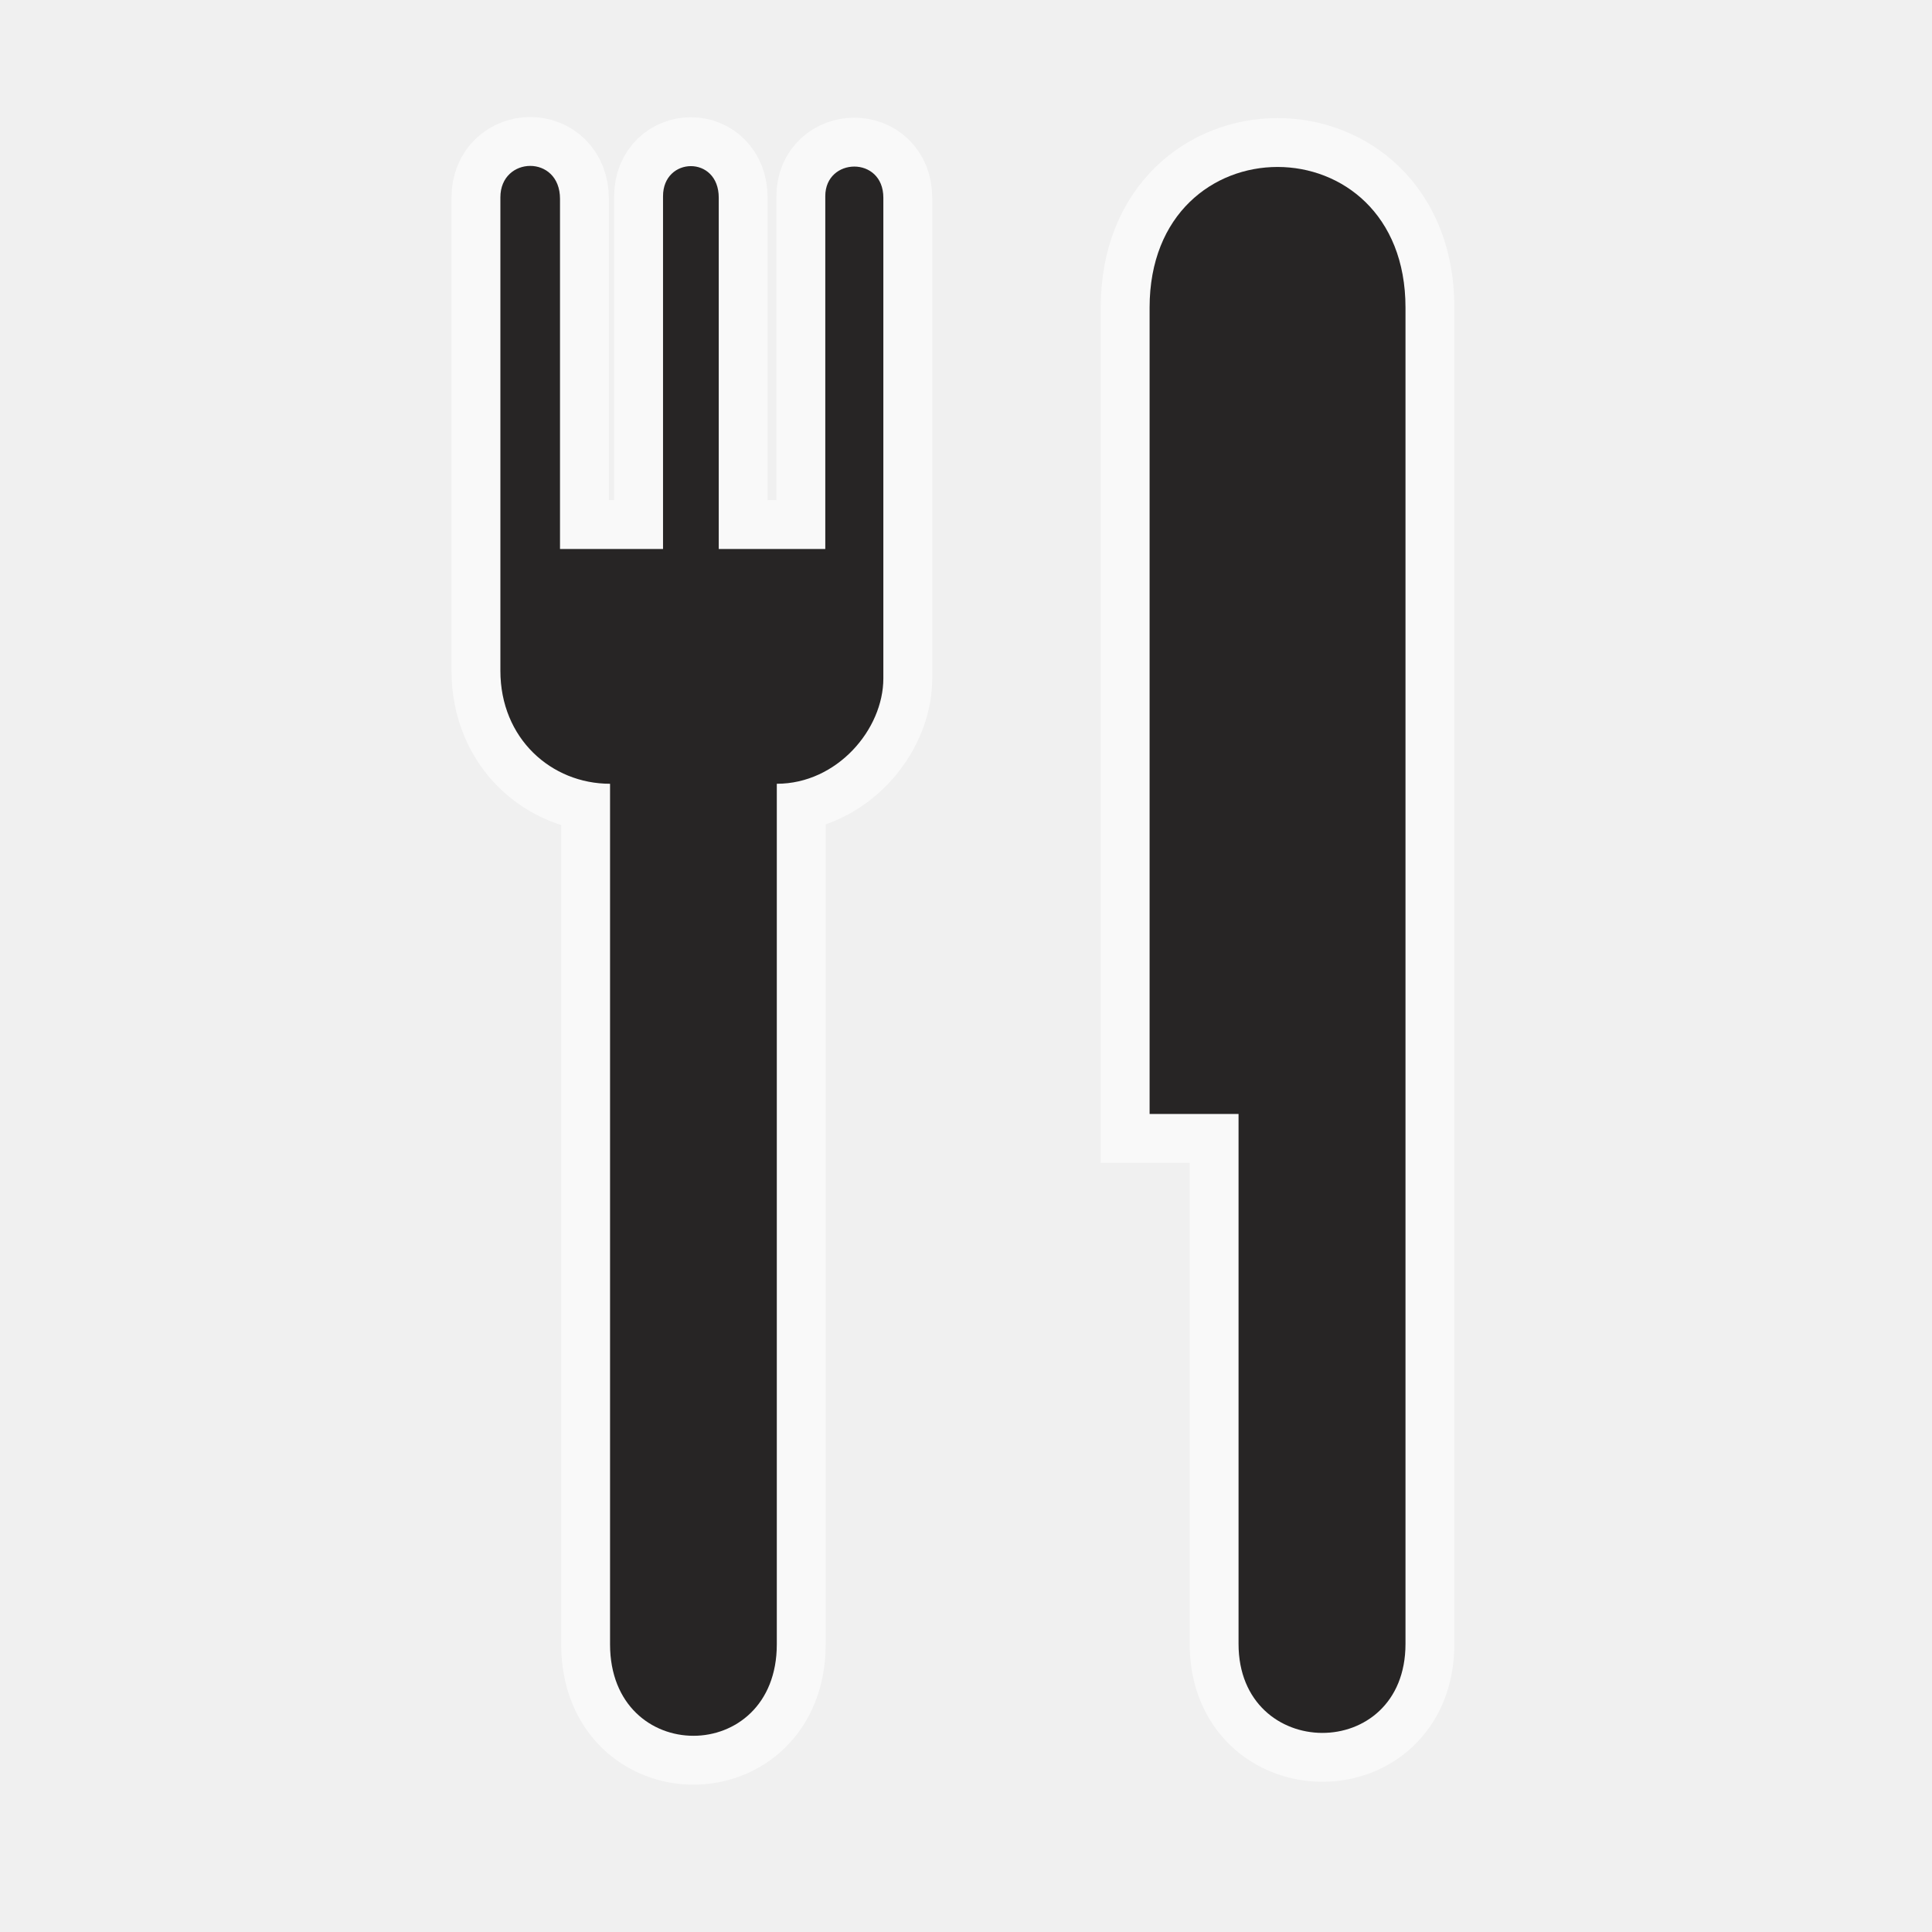
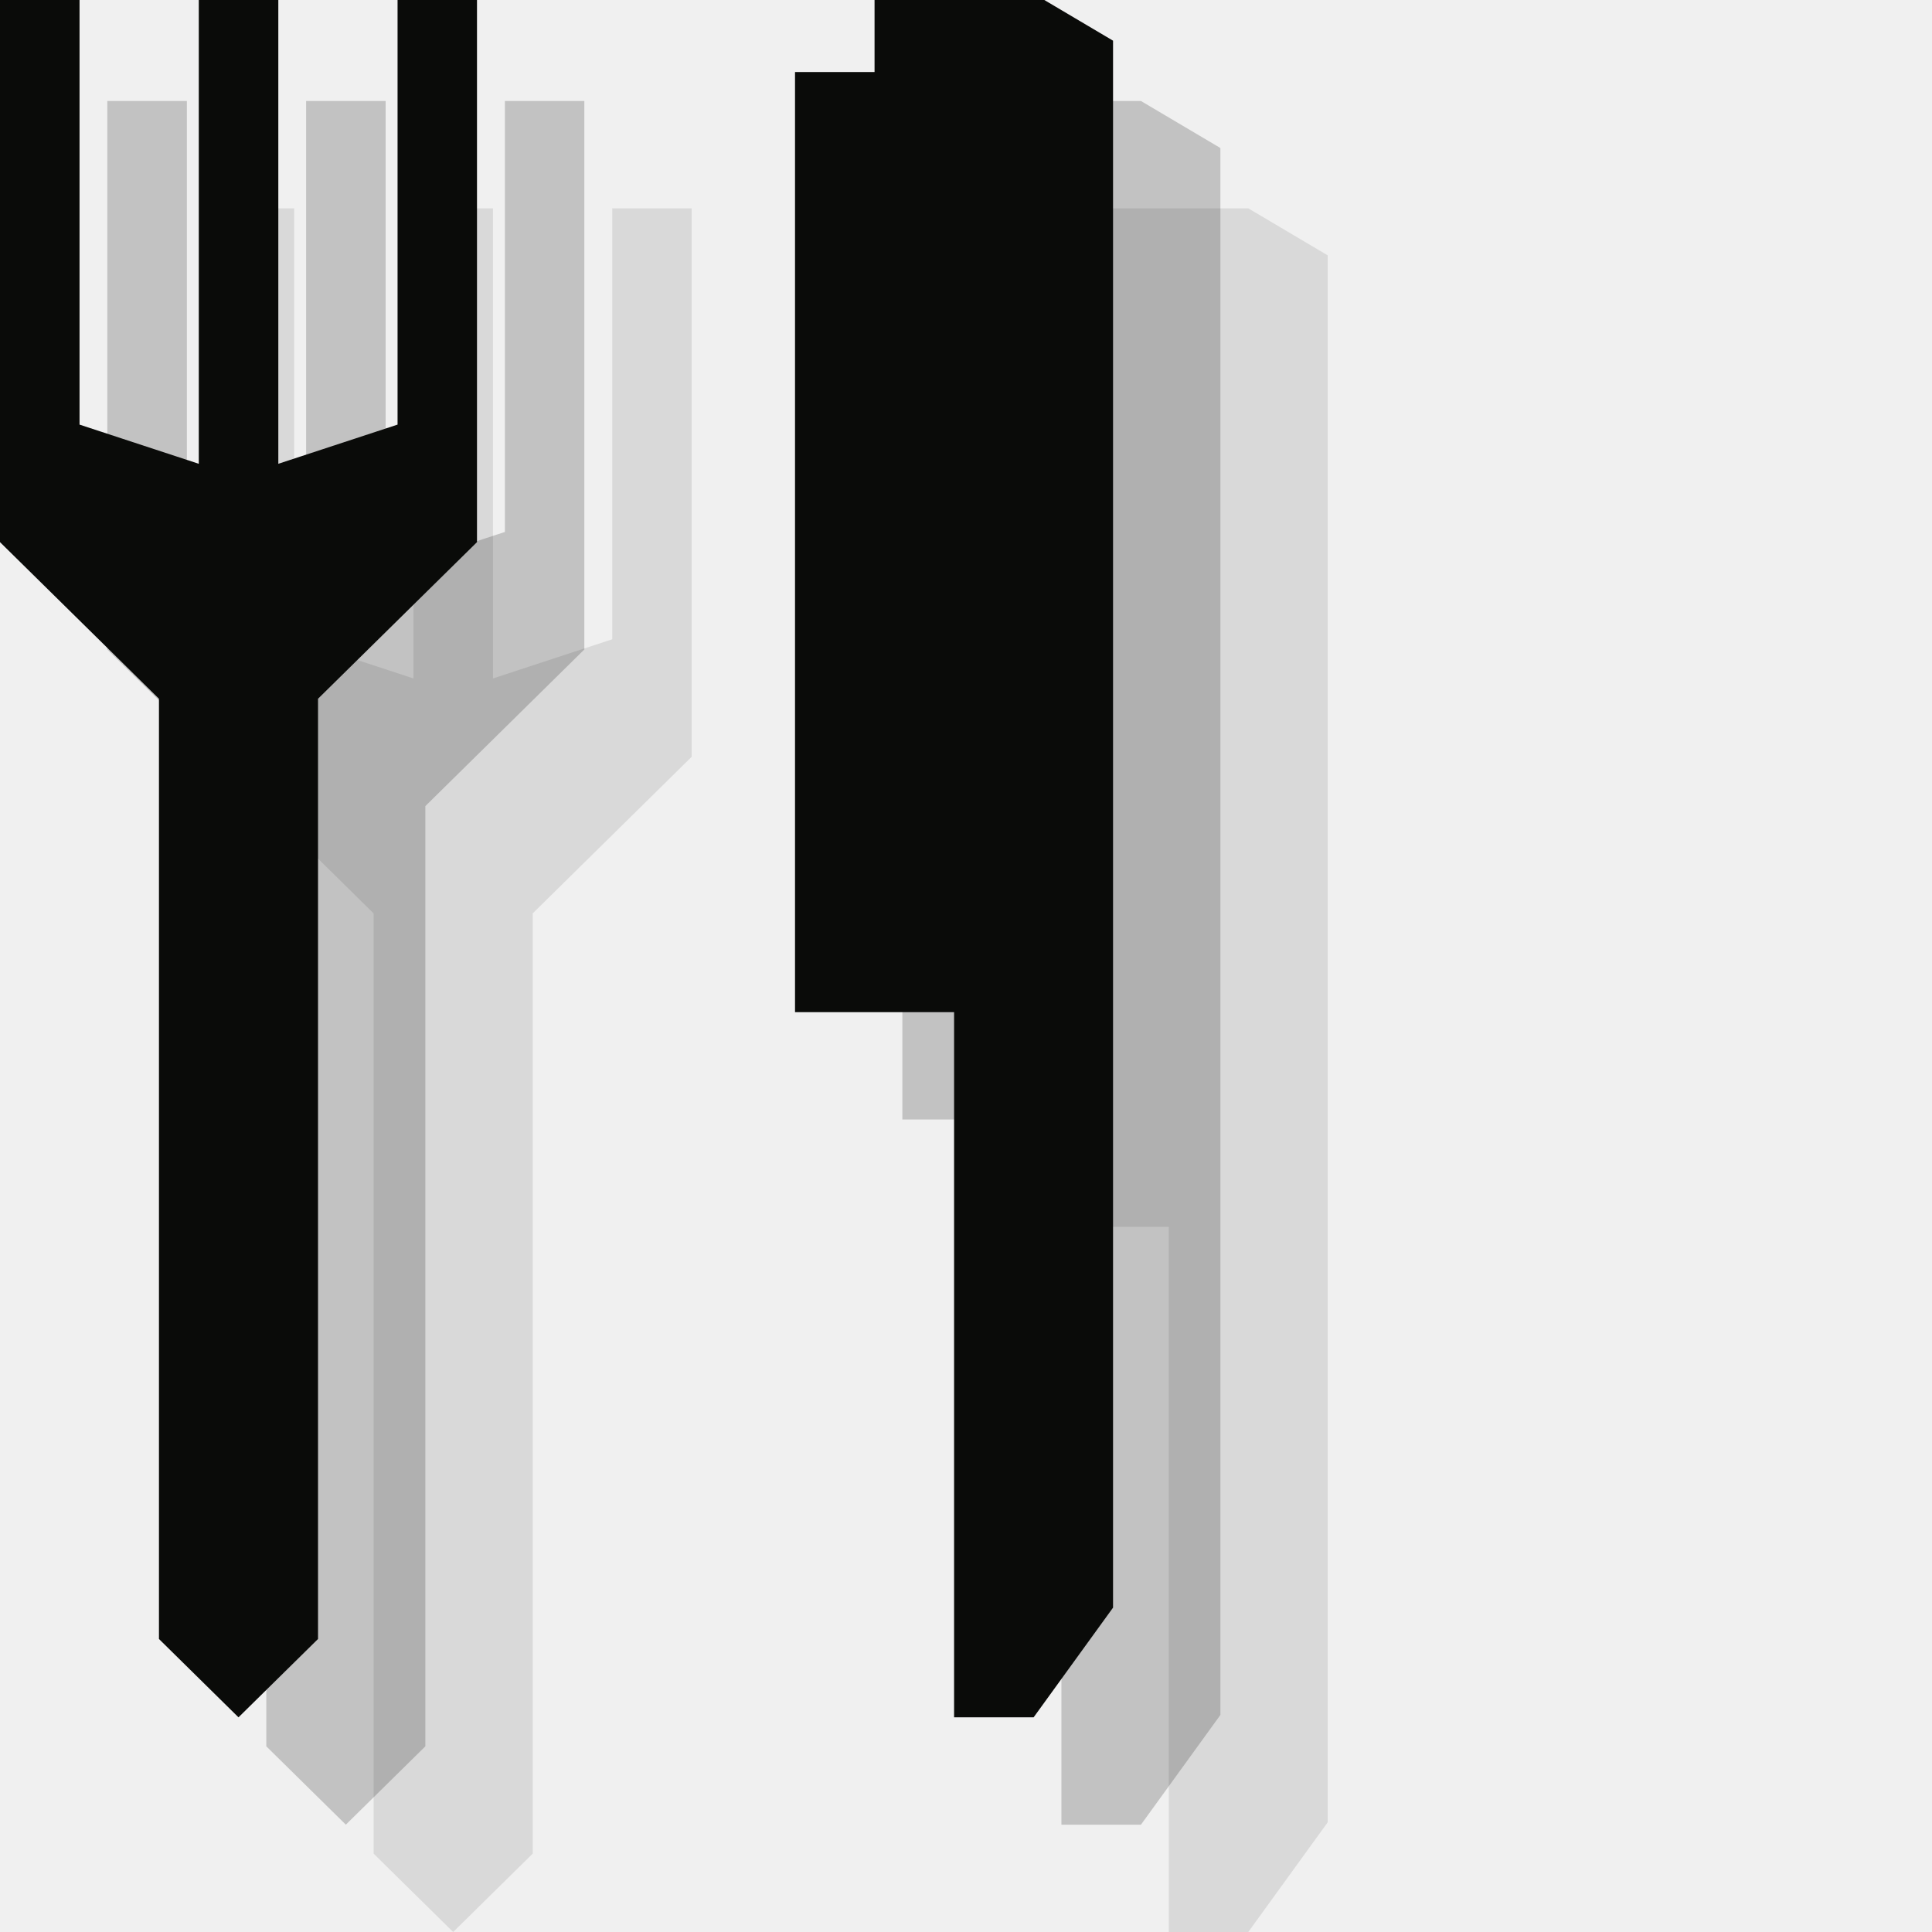
- <svg xmlns="http://www.w3.org/2000/svg" width="18" height="18" id="svg27435" version="1.1">
-   <defs id="defs27437" />
-   <g id="layer1" transform="translate(0,-1034.362)">
-     <g id="g11977" transform="matrix(1.821309,0,0,1.821309,-38.52854,573.138)">
-       <path style="opacity:0;fill:#272525" id="path11979" d="m 29.863,263.114 c 0.652,0 1.181,-0.528 1.181,-1.18 v -7.522 c 0,-0.652 -0.528,-1.181 -1.181,-1.181 h -7.521 c -0.652,0 -1.181,0.528 -1.181,1.181 v 7.522 c 0,0.651 0.528,1.18 1.181,1.18 h 7.521 z" />
-       <g id="g11981" style="opacity:0.6;stroke:#ffffff;stroke-width:0.5;stroke-miterlimit:4;stroke-opacity:1;stroke-dasharray:none">
-         <path style="fill:#272525;stroke:#ffffff;stroke-width:0.5;stroke-miterlimit:4;stroke-opacity:1;stroke-dasharray:none" id="path11983" d="m 25.673,256.708 c 0,0.261 -0.237,0.539 -0.545,0.539 v 4.402 c 0,0.624 -0.853,0.624 -0.853,0 v -4.402 c -0.3,0 -0.561,-0.231 -0.561,-0.578 v -2.422 c 0,-0.211 0.305,-0.22 0.305,0.008 v 1.791 h 0.255 0.294 -0.022 v -1.805 c 0,-0.202 0.285,-0.21 0.285,0.008 v 1.797 h 0.545 v -1.805 c 0,-0.199 0.297,-0.207 0.297,0.008 v 2.459 z" />
-         <path style="fill:#272525;stroke:#ffffff;stroke-width:0.5;stroke-miterlimit:4;stroke-opacity:1;stroke-dasharray:none" id="path11985" d="m 28.344,254.811 v 6.836 c 0,0.611 -0.854,0.603 -0.854,0 v -2.711 h -0.455 v -4.125 c 0,-0.959 1.309,-0.959 1.309,0 z" />
-       </g>
-       <g id="g11987">
-         <path d="m 25.673,256.708 c 0,0.261 -0.237,0.539 -0.545,0.539 v 4.402 c 0,0.624 -0.853,0.624 -0.853,0 v -4.402 c -0.3,0 -0.561,-0.231 -0.561,-0.578 v -2.422 c 0,-0.211 0.305,-0.22 0.305,0.008 v 1.791 h 0.255 0.294 -0.022 v -1.805 c 0,-0.202 0.285,-0.21 0.285,0.008 v 1.797 h 0.545 v -1.805 c 0,-0.199 0.297,-0.207 0.297,0.008 v 2.459 z" id="path11989" style="fill:#272525" />
-         <path d="m 28.344,254.811 v 6.836 c 0,0.611 -0.854,0.603 -0.854,0 v -2.711 h -0.455 v -4.125 c 0,-0.959 1.309,-0.959 1.309,0 z" id="path11991" style="fill:#272525" />
-       </g>
-     </g>
+ <svg xmlns="http://www.w3.org/2000/svg" width="18px" height="18px" viewBox="0 0 18 18" version="1.1">
+   <defs />
+   <g id="Page-1" stroke="none" stroke-width="1" fill="none" fill-rule="evenodd">
+     <path d="M10.889,18 L11.63,18 L12.37,16.978 L12.37,2.379 L11.63,1.941 L10.148,1.941 L10.148,2.671 L9.407,2.671 L9.407,11.43 L10.889,11.43 L10.889,18" id="Fill-179" opacity="0.1" fill="#0A0B09" />
+     <path d="M3.481,17.27 L4.222,18 L4.963,17.27 L4.963,8.51 L6.444,7.051 L6.444,1.941 L5.704,1.941 L5.704,5.956 L4.593,6.321 L4.593,1.941 L3.852,1.941 L3.852,6.321 L2.741,5.956 L2.741,1.941 L2,1.941 L2,7.051 L3.481,8.51 L3.481,17.27" id="Fill-180" opacity="0.1" fill="#0A0B09" />
+     <path d="M9.889,17 L10.63,17 L11.37,15.978 L11.37,1.379 L10.63,0.941 L9.148,0.941 L9.148,1.671 L8.407,1.671 L8.407,10.43 L9.889,10.43 L9.889,17" id="Fill-179" opacity="0.2" fill="#0A0B09" />
+     <path d="M2.481,16.27 L3.222,17 L3.963,16.27 L3.963,7.51 L5.444,6.051 L5.444,0.941 L4.704,0.941 L4.704,4.956 L3.593,5.321 L3.593,0.941 L2.852,0.941 L2.852,5.321 L1.741,4.956 L1.741,0.941 L1,0.941 L1,6.051 L2.481,7.51 L2.481,16.27" id="Fill-180" opacity="0.2" fill="#0A0B09" />
+     <path d="M8.889,16 L9.63,16 L10.37,14.978 L10.37,0.379 L9.63,-0.059 L8.148,-0.059 L8.148,0.671 L7.407,0.671 L7.407,9.43 L8.889,9.43 L8.889,16" id="Fill-179" fill="#0A0B09" />
+     <path d="M1.481,15.27 L2.222,16 L2.963,15.27 L2.963,6.51 L4.444,5.051 L4.444,-0.059 L3.704,-0.059 L3.704,3.956 L2.593,4.321 L2.593,-0.059 L1.852,-0.059 L1.852,4.321 L0.741,3.956 L0.741,-0.059 L0,-0.059 L0,5.051 L1.481,6.51 L1.481,15.27" id="Fill-180" fill="#0A0B09" />
  </g>
</svg>
